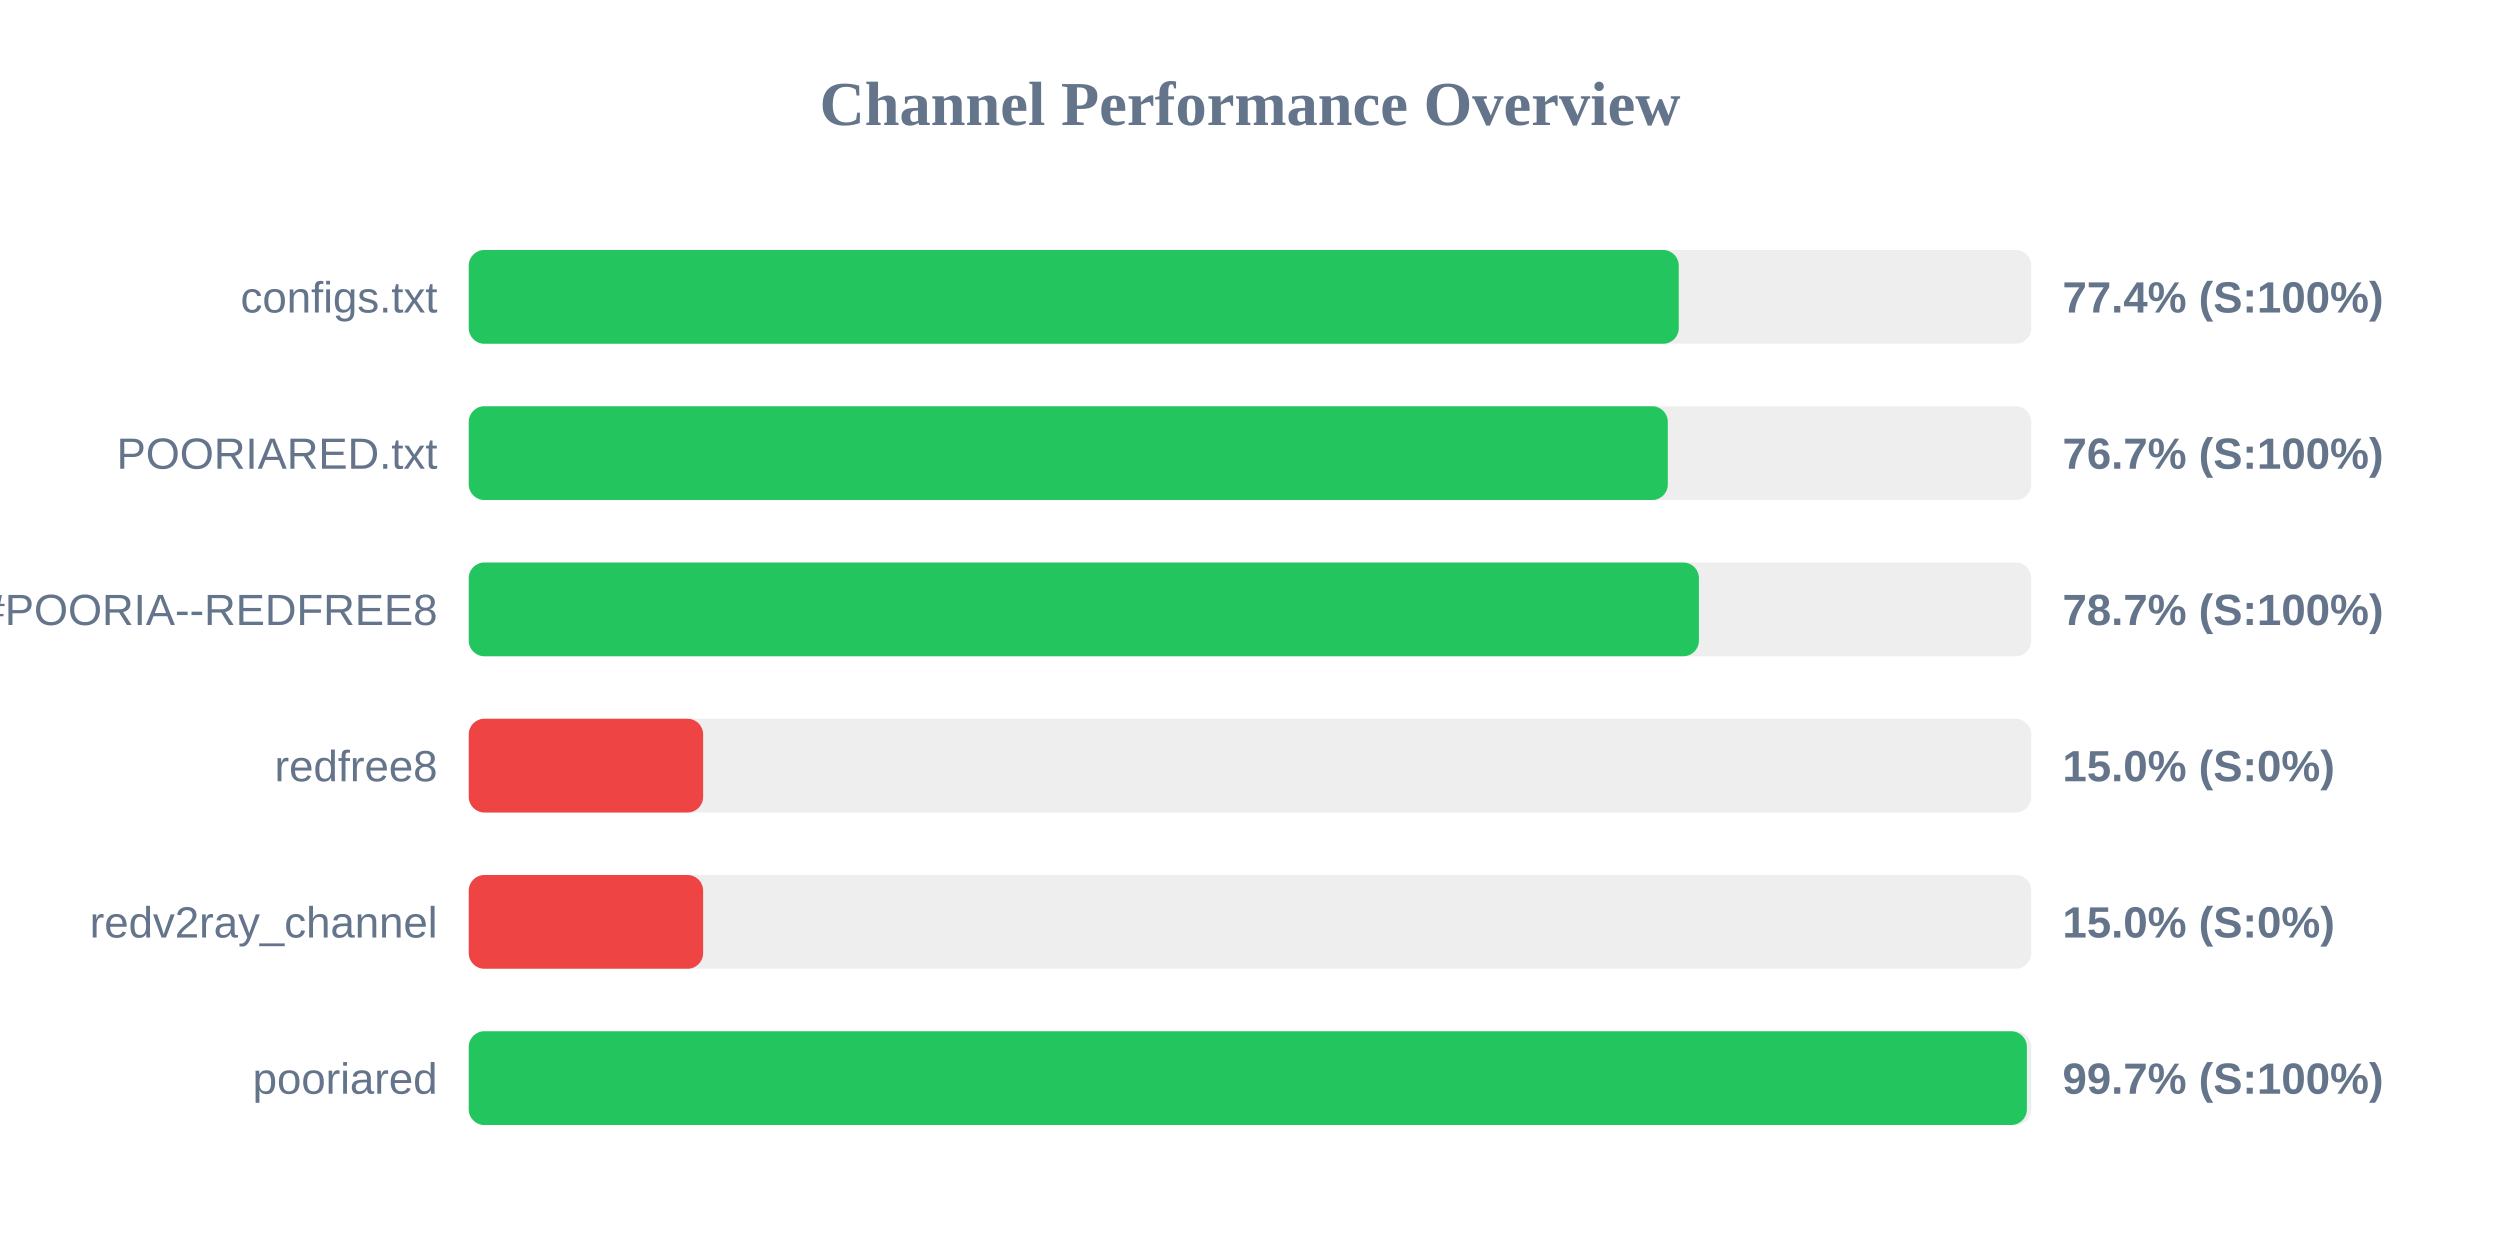
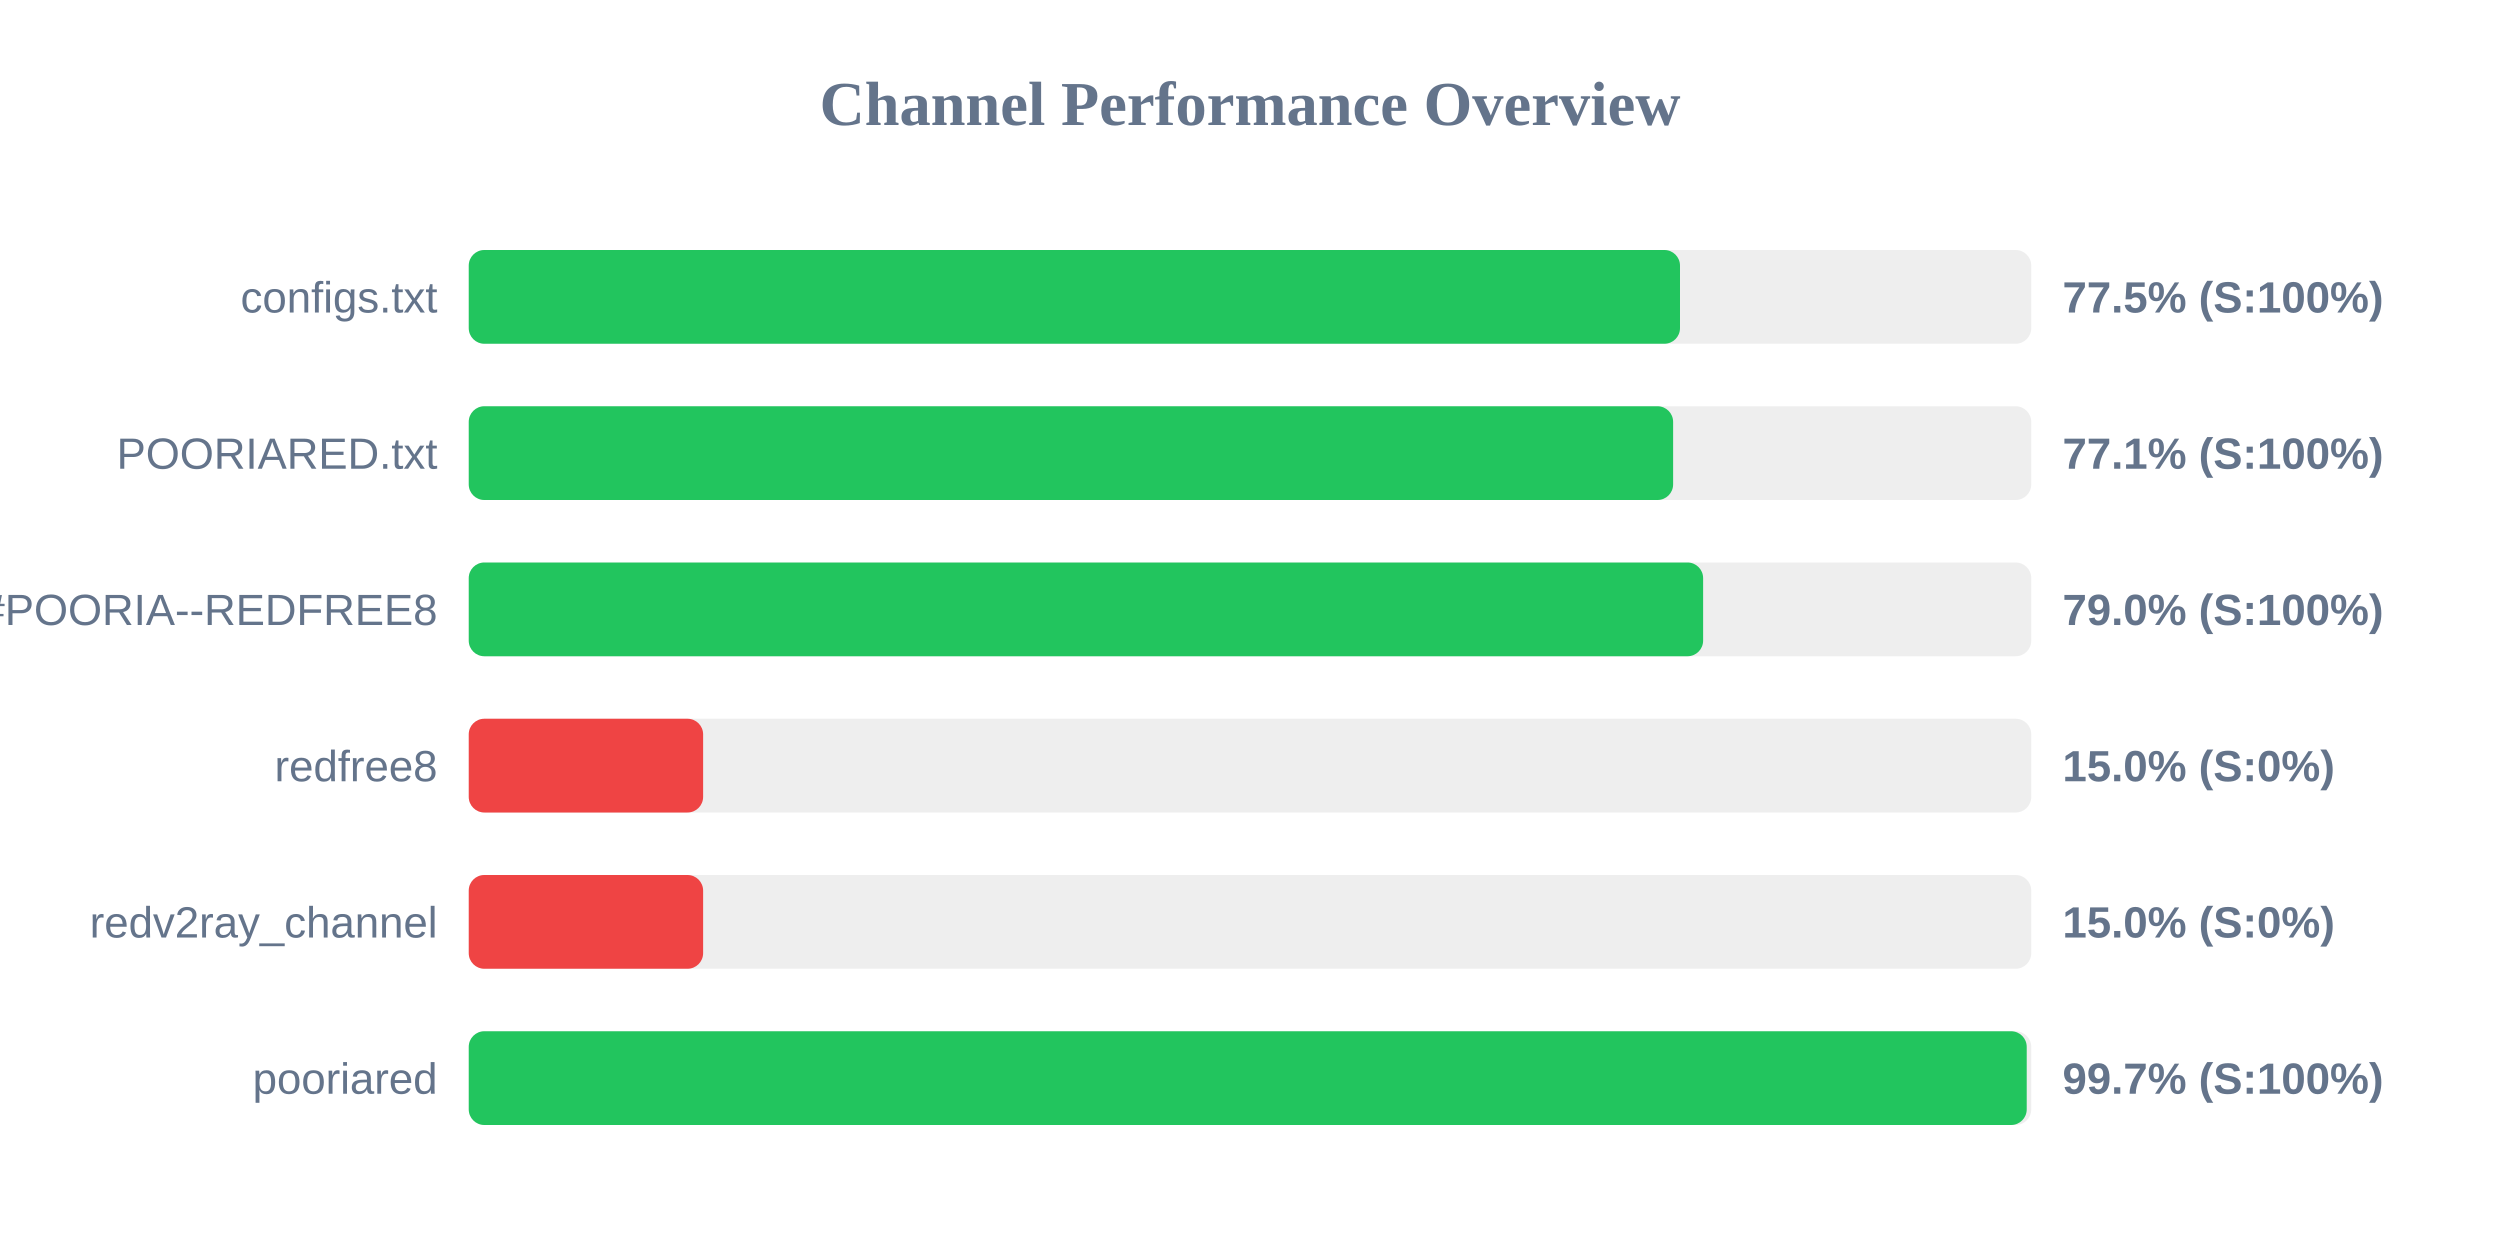
<svg xmlns="http://www.w3.org/2000/svg" width="800" height="400" version="1.1">
  <style>
        .row { font: 14px Arial; fill: #64748b; }
        .score { font: bold 14px Arial; fill: #64748b; }
    </style>
  <text x="400" y="40" text-anchor="middle" font-size="20px" font-weight="bold" fill="#64748b">Channel Performance Overview</text>
  <rect x="150" y="80" width="500" height="30" fill="#eee" rx="5" />
-   <rect x="150" y="80" width="387.2" height="30" fill="#22c55e" rx="5" />
+   <rect x="150" y="80" width="387.6" height="30" fill="#22c55e" rx="5" />
  <text x="140" y="100" text-anchor="end" class="row">configs.txt</text>
-   <text x="660" y="100" text-anchor="start" class="score">77.4% (S:100%)</text>
+   <text x="660" y="100" text-anchor="start" class="score">77.5% (S:100%)</text>
  <rect x="150" y="130" width="500" height="30" fill="#eee" rx="5" />
-   <rect x="150" y="130" width="383.7" height="30" fill="#22c55e" rx="5" />
+   <rect x="150" y="130" width="385.4" height="30" fill="#22c55e" rx="5" />
  <text x="140" y="150" text-anchor="end" class="row">POORIARED.txt</text>
-   <text x="660" y="150" text-anchor="start" class="score">76.7% (S:100%)</text>
+   <text x="660" y="150" text-anchor="start" class="score">77.1% (S:100%)</text>
  <rect x="150" y="180" width="500" height="30" fill="#eee" rx="5" />
-   <rect x="150" y="180" width="393.65" height="30" fill="#22c55e" rx="5" />
+   <rect x="150" y="180" width="395.0" height="30" fill="#22c55e" rx="5" />
  <text x="140" y="200" text-anchor="end" class="row">POORIA--REDFREE8.txt#POORIA--REDFREE8</text>
-   <text x="660" y="200" text-anchor="start" class="score">78.7% (S:100%)</text>
+   <text x="660" y="200" text-anchor="start" class="score">79.0% (S:100%)</text>
  <rect x="150" y="230" width="500" height="30" fill="#eee" rx="5" />
  <rect x="150" y="230" width="75.0" height="30" fill="#ef4444" rx="5" />
  <text x="140" y="250" text-anchor="end" class="row">redfree8</text>
  <text x="660" y="250" text-anchor="start" class="score">15.0% (S:0%)</text>
  <rect x="150" y="280" width="500" height="30" fill="#eee" rx="5" />
  <rect x="150" y="280" width="75.0" height="30" fill="#ef4444" rx="5" />
  <text x="140" y="300" text-anchor="end" class="row">redv2ray_channel</text>
  <text x="660" y="300" text-anchor="start" class="score">15.0% (S:0%)</text>
  <rect x="150" y="330" width="500" height="30" fill="#eee" rx="5" />
-   <rect x="150" y="330" width="498.6" height="30" fill="#22c55e" rx="5" />
+   <rect x="150" y="330" width="498.55" height="30" fill="#22c55e" rx="5" />
  <text x="140" y="350" text-anchor="end" class="row">pooriared</text>
  <text x="660" y="350" text-anchor="start" class="score">99.7% (S:100%)</text>
</svg>
